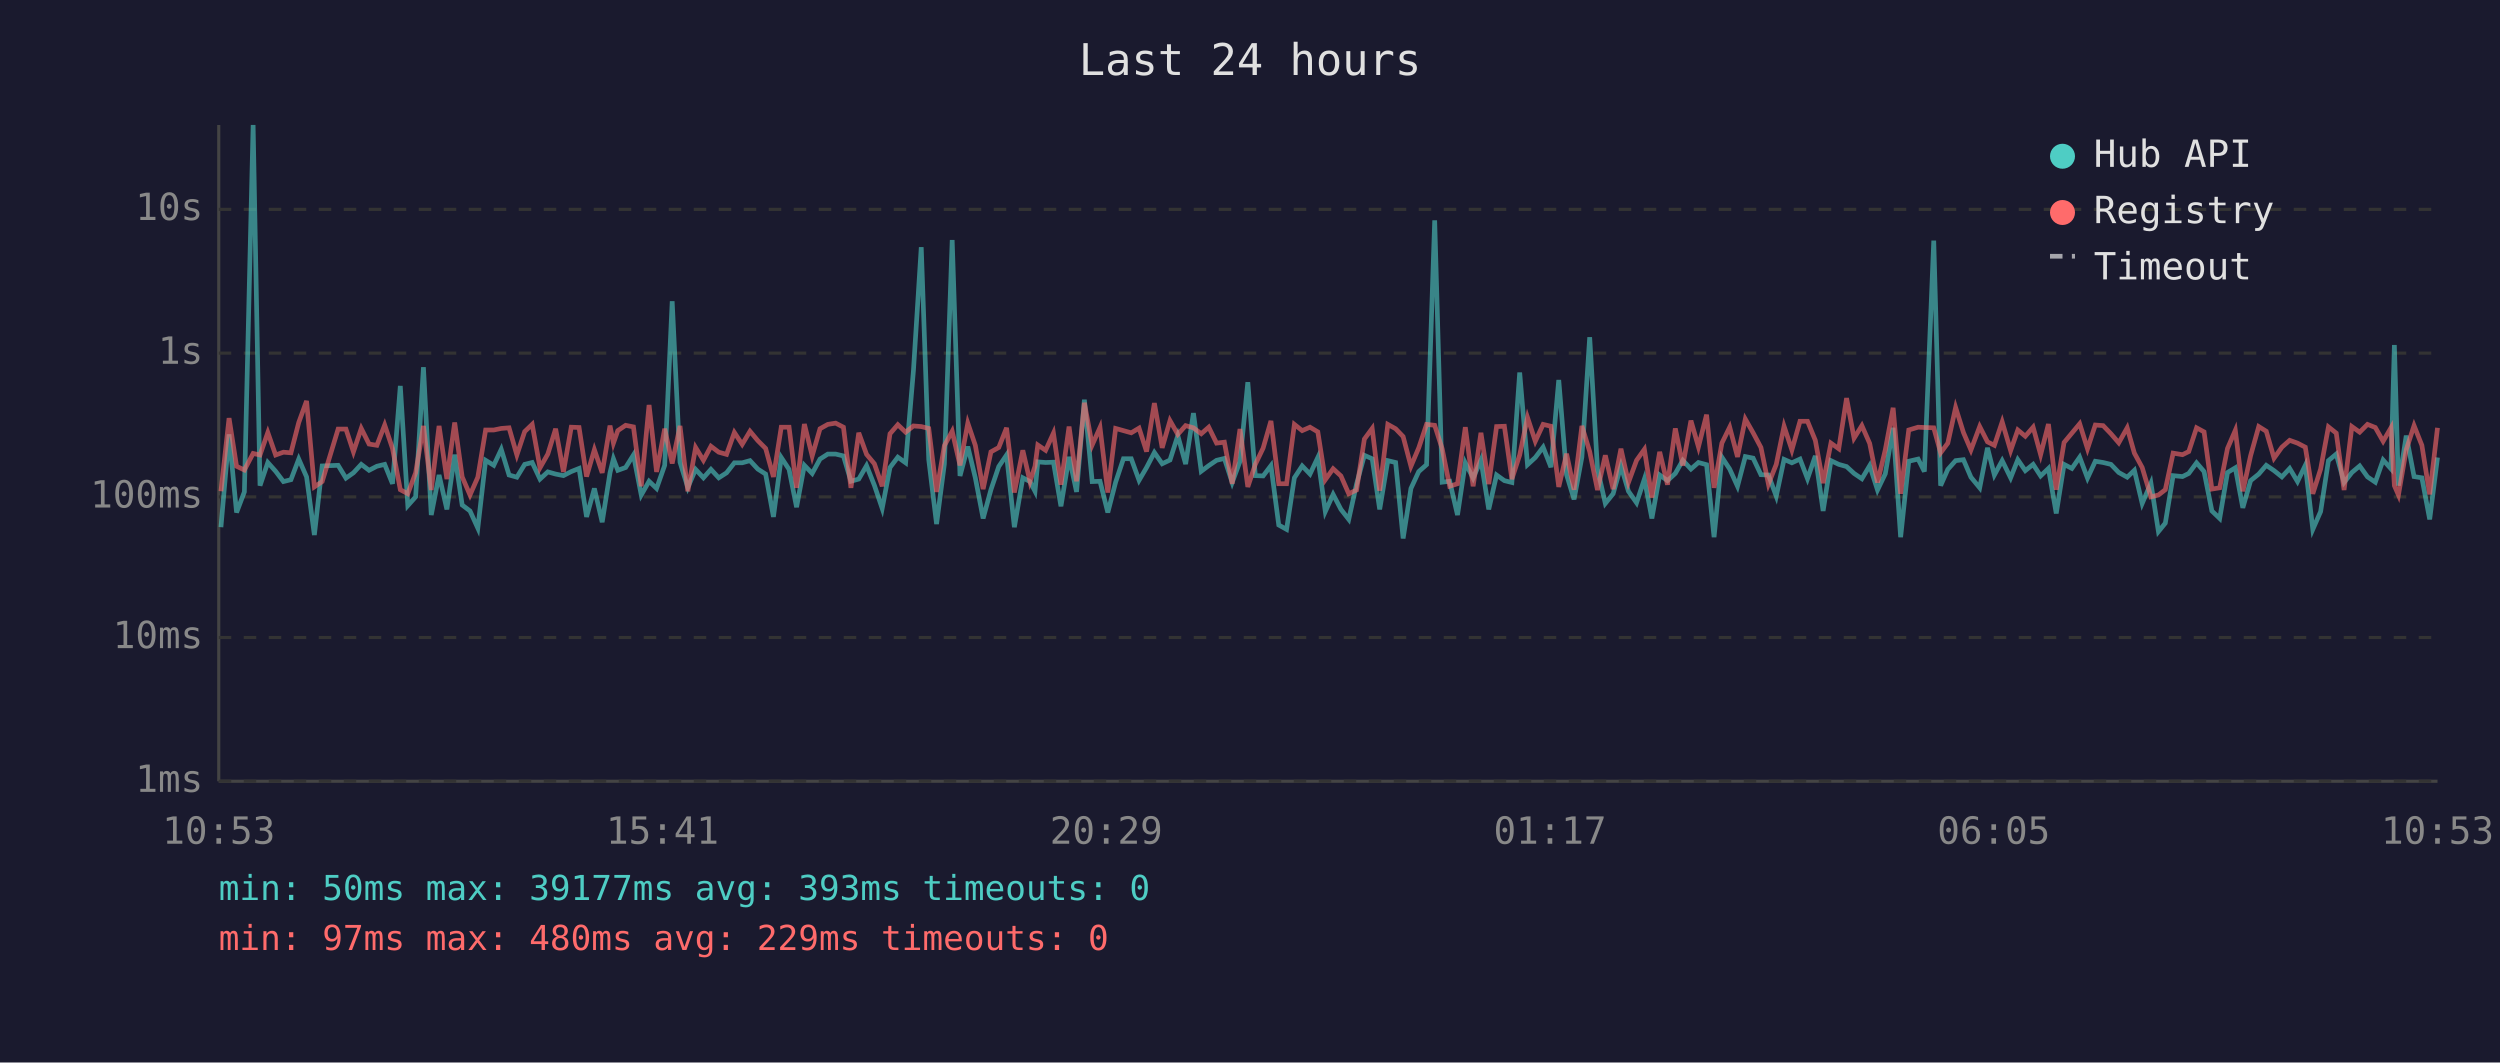
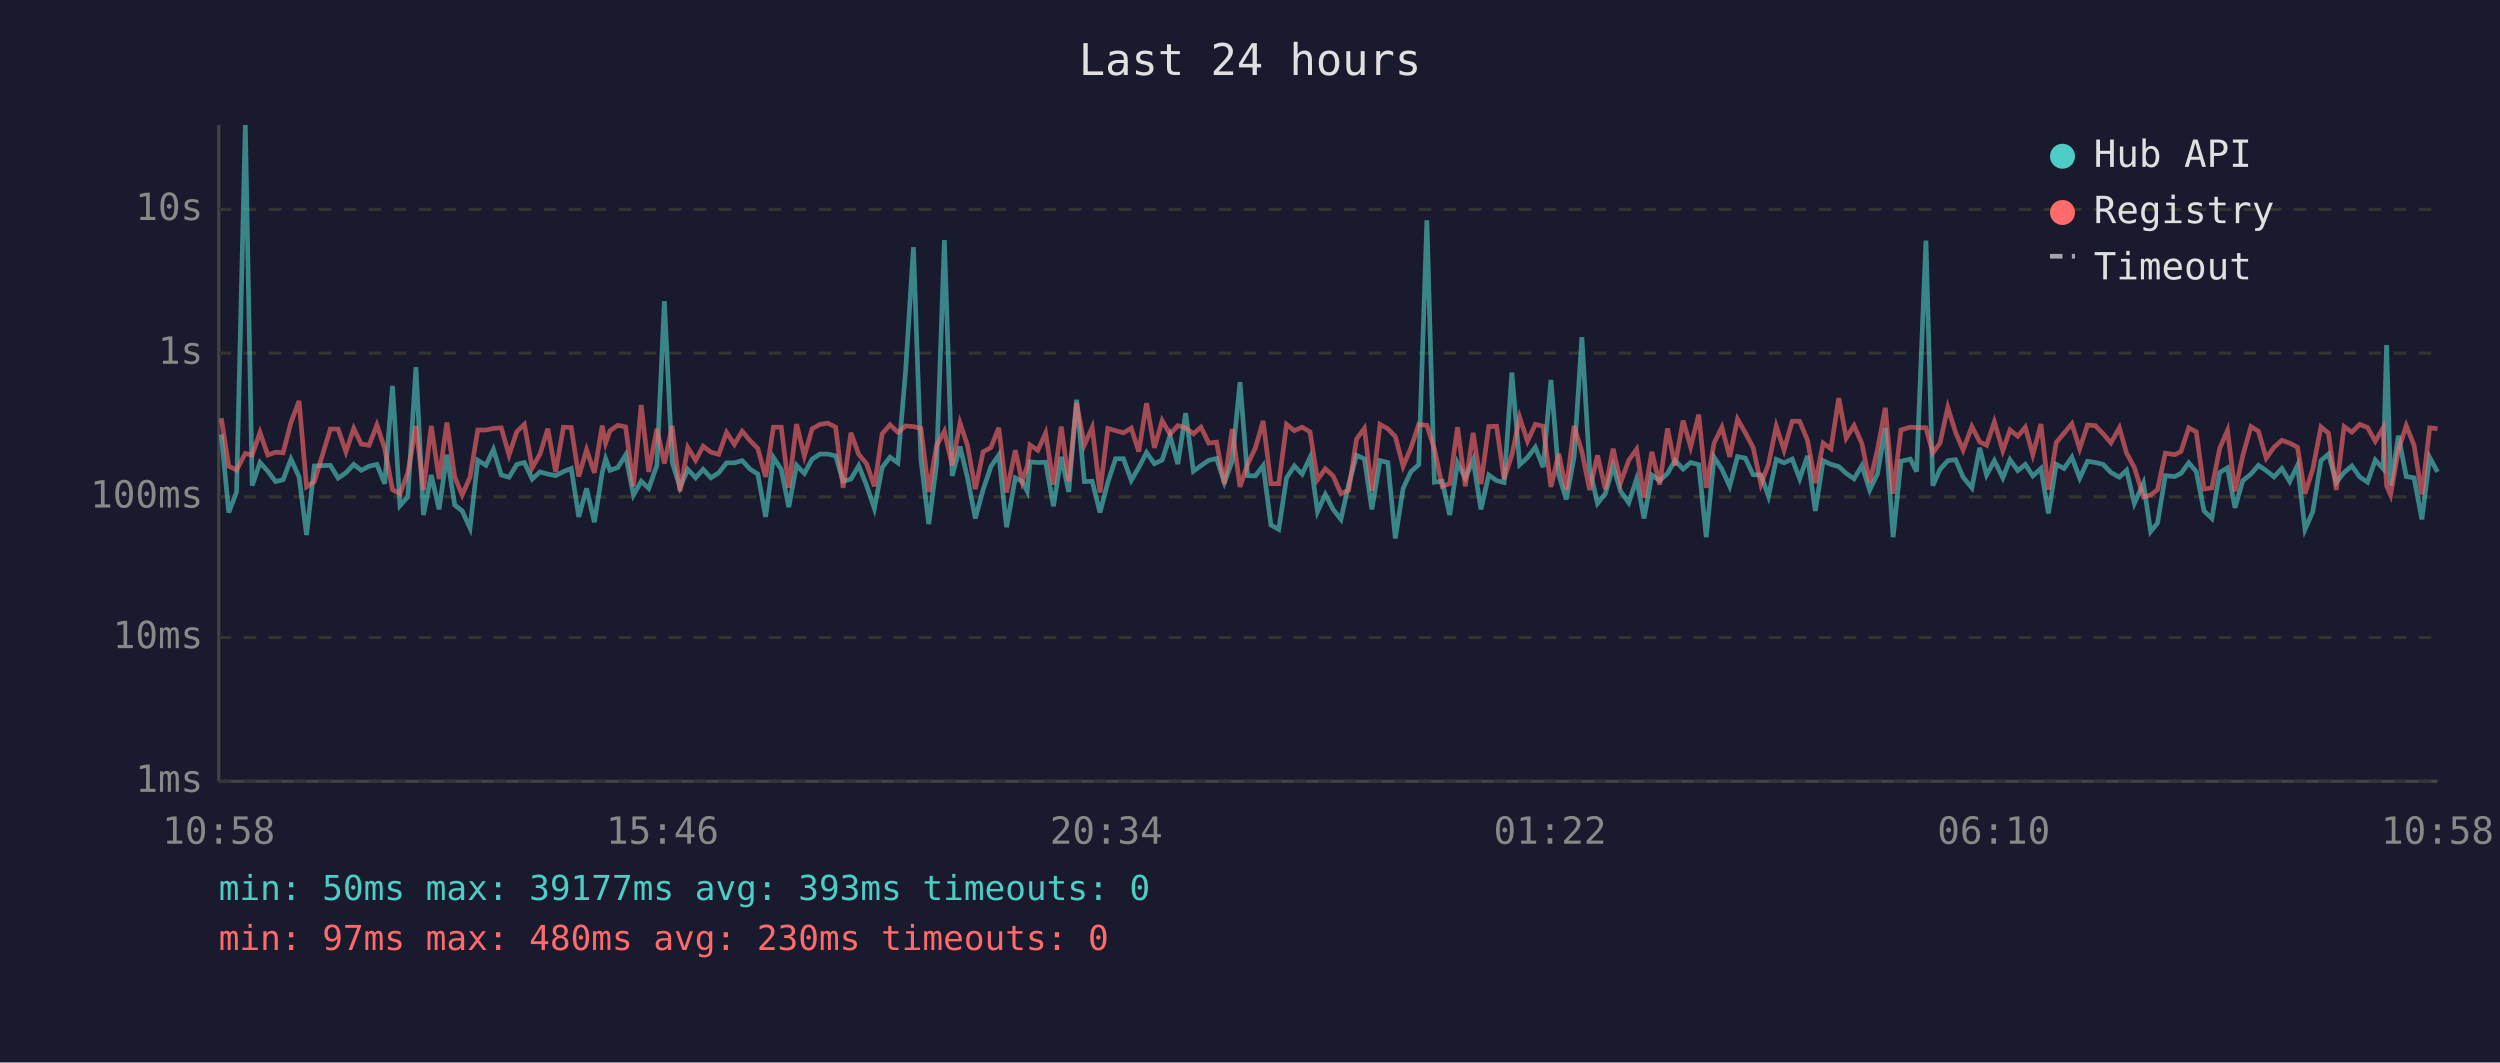
<svg xmlns="http://www.w3.org/2000/svg" viewBox="0 0 800 340" font-family="monospace" font-size="12">
  <rect width="800" height="340" fill="#1a1a2e" />
  <text x="400" y="24" fill="#e0e0e0" font-size="14" text-anchor="middle">Last 24 hours</text>
  <line x1="70" y1="40" x2="70" y2="250" stroke="#444" stroke-width="1" />
  <line x1="70" y1="250" x2="780" y2="250" stroke="#444" stroke-width="1" />
  <line x1="70" y1="250" x2="780" y2="250" stroke="#333" stroke-width="1" stroke-dasharray="4" />
  <text x="65" y="250" fill="#888" text-anchor="end" dominant-baseline="middle">1ms</text>
  <line x1="70" y1="204" x2="780" y2="204" stroke="#333" stroke-width="1" stroke-dasharray="4" />
  <text x="65" y="204" fill="#888" text-anchor="end" dominant-baseline="middle">10ms</text>
  <line x1="70" y1="159" x2="780" y2="159" stroke="#333" stroke-width="1" stroke-dasharray="4" />
  <text x="65" y="159" fill="#888" text-anchor="end" dominant-baseline="middle">100ms</text>
  <line x1="70" y1="113" x2="780" y2="113" stroke="#333" stroke-width="1" stroke-dasharray="4" />
  <text x="65" y="113" fill="#888" text-anchor="end" dominant-baseline="middle">1s</text>
  <line x1="70" y1="67" x2="780" y2="67" stroke="#333" stroke-width="1" stroke-dasharray="4" />
  <text x="65" y="67" fill="#888" text-anchor="end" dominant-baseline="middle">10s</text>
-   <text x="70" y="270" fill="#888" text-anchor="middle">10:53</text>
-   <text x="212" y="270" fill="#888" text-anchor="middle">15:41</text>
-   <text x="354" y="270" fill="#888" text-anchor="middle">20:29</text>
-   <text x="496" y="270" fill="#888" text-anchor="middle">01:17</text>
-   <text x="638" y="270" fill="#888" text-anchor="middle">06:05</text>
-   <text x="780" y="270" fill="#888" text-anchor="middle">10:53</text>
-   <polyline points="70.7,168.7 73.3,139.0 75.7,164.0 78.2,157.4 81.0,40.0 83.2,155.4 85.7,148.0 88.2,150.8 90.7,154.1 93.1,153.5 95.6,146.9 98.1,152.6 100.6,171.2 103.1,149.1 108.2,148.9 110.7,153.0 113.1,151.3 115.6,148.6 118.1,150.5 120.6,149.2 123.1,148.6 125.6,154.8 128.1,123.5 130.5,161.8 133.0,159.0 135.5,117.5 138.0,164.8 140.5,152.0 143.0,163.0 145.5,145.5 147.9,161.6 150.4,163.5 152.9,169.0 155.4,147.3 158.0,148.9 160.4,143.8 162.9,152.0 165.4,152.7 167.9,148.6 170.3,148.0 172.8,153.3 175.3,151.0 177.8,151.7 180.3,152.2 182.8,150.9 185.3,149.9 187.7,165.4 190.2,156.3 192.7,167.1 195.2,151.3 196.3,146.8 197.7,150.5 200.2,149.6 202.7,145.6 205.2,158.4 207.7,154.0 210.1,156.3 212.7,148.9 215.1,96.4 217.6,147.9 220.1,156.0 222.6,150.2 225.1,152.9 227.5,150.2 230.0,152.9 232.5,151.3 235.0,148.1 237.5,148.1 240.0,147.4 242.5,150.1 245.0,151.7 247.5,165.4 250.0,146.4 252.5,150.2 254.9,162.3 257.4,148.9 259.9,151.5 262.4,146.9 264.9,145.3 267.4,145.3 269.9,145.9 272.3,154.0 274.8,153.3 277.3,149.0 279.8,155.3 282.3,162.7 284.8,149.6 287.3,146.3 289.8,148.1 292.3,118.6 294.8,79.1 297.2,147.1 299.7,167.7 302.2,148.5 304.7,76.8 307.2,152.3 309.7,142.9 312.1,152.9 314.6,165.9 317.1,156.7 319.6,149.3 322.1,145.6 324.6,168.7 327.3,152.9 329.6,154.1 331.2,157.2 332.1,147.8 334.6,148.0 337.1,147.9 339.5,162.0 342.1,146.2 344.5,157.4 347.0,127.9 349.5,154.1 352.0,154.0 354.5,164.0 357.0,154.3 359.5,146.8 362.0,146.8 364.5,153.7 366.9,149.6 369.4,144.8 371.9,148.4 374.4,147.2 376.9,139.4 379.4,148.5 381.9,132.2 384.4,150.8 386.8,149.0 389.3,147.3 391.8,146.7 394.3,154.4 396.8,147.6 399.3,122.3 401.7,152.2 404.2,152.3 406.7,149.0 409.2,168.0 411.7,169.4 414.2,152.9 416.7,149.1 419.2,151.7 421.7,146.4 424.1,163.7 426.6,158.2 429.1,163.0 431.6,166.2 434.1,154.9 436.6,145.7 439.1,146.8 441.5,163.0 444.1,147.4 446.6,148.0 449.0,172.3 451.5,156.3 454.0,150.9 456.5,148.7 459.1,70.5 461.5,154.3 463.9,154.0 466.4,164.8 468.9,148.1 471.4,153.0 473.9,147.2 476.4,163.0 478.9,152.0 481.4,153.8 483.8,154.4 486.3,119.2 488.8,148.7 491.3,146.4 493.8,143.1 496.3,149.5 498.8,121.6 501.3,151.9 503.7,159.8 506.2,146.3 508.7,107.9 511.2,150.1 513.7,161.1 516.2,158.0 518.7,149.1 521.1,157.2 523.7,160.9 526.2,153.3 528.6,165.9 531.1,152.0 533.6,153.8 536.1,151.5 538.5,147.3 541.1,150.1 543.5,148.0 546.1,148.7 548.5,171.9 551.0,146.3 553.5,150.1 556.0,155.6 558.5,146.1 561.0,146.6 563.5,151.9 565.9,152.0 568.4,158.8 570.9,147.0 573.4,148.1 576.0,146.9 578.4,153.2 580.9,145.9 583.4,163.5 585.9,147.4 588.4,148.6 590.9,149.3 593.3,151.5 595.8,153.2 598.3,149.0 600.8,156.8 603.3,151.6 605.8,136.9 608.2,171.9 610.8,147.6 613.8,146.9 615.8,150.9 618.8,77.0 621.0,155.4 623.3,150.2 625.8,147.4 628.3,147.1 630.7,152.7 633.5,156.1 636.0,143.3 638.2,152.0 640.7,147.4 643.4,152.9 645.7,147.1 648.1,150.6 650.6,148.6 653.0,152.3 655.5,149.9 658.0,164.3 660.5,148.6 663.0,149.9 665.5,146.3 668.0,153.0 670.5,147.6 673.0,148.0 675.5,148.6 678.0,151.2 680.7,152.7 683.0,150.5 685.5,161.1 688.3,154.6 690.7,170.1 692.9,167.4 695.4,152.2 698.4,152.5 700.4,151.5 702.9,148.1 705.3,150.9 707.8,163.5 710.3,165.9 712.8,151.2 715.3,149.7 717.7,162.5 720.2,153.8 722.8,151.7 725.2,148.9 727.7,150.6 730.2,152.6 732.7,149.9 735.2,154.1 737.7,148.9 740.1,169.4 742.6,163.7 745.1,147.4 747.6,145.3 750.1,154.4 752.6,151.2 755.1,149.1 757.6,152.6 760.1,154.3 762.6,147.2 765.1,150.0 766.2,110.4 767.5,155.4 770.0,139.4 772.5,152.5 775.0,152.9 777.5,166.2 780.0,146.4" fill="none" stroke="#4ecdc4" stroke-width="1.5" opacity="0.6" />
-   <polyline points="70.7,157.2 73.3,133.8 75.7,149.2 78.2,150.4 81.0,145.1 83.2,145.6 85.7,138.4 88.2,145.6 90.7,144.7 93.1,144.9 95.6,135.2 98.1,128.3 100.6,155.8 103.1,154.1 108.2,137.3 110.7,137.3 113.1,144.6 115.6,137.1 118.1,142.1 120.6,142.5 123.1,136.0 125.6,143.5 128.1,156.7 130.5,158.0 133.0,151.3 135.5,136.3 138.0,156.8 140.5,136.3 143.0,153.3 145.5,135.2 147.9,152.6 150.4,158.4 152.9,152.7 155.4,137.6 158.0,137.6 160.4,137.1 162.9,136.9 165.4,145.6 167.9,138.1 170.3,135.8 172.8,149.7 175.3,145.3 177.8,137.2 180.3,151.0 182.8,136.7 185.3,136.8 187.7,152.5 190.2,143.9 192.7,151.3 195.2,136.2 196.3,141.8 197.7,137.8 200.2,136.1 202.7,136.6 205.2,155.6 207.7,129.6 210.1,151.0 212.7,137.2 215.1,148.3 217.6,136.3 220.1,157.2 222.6,143.2 225.1,147.3 227.5,142.8 230.0,144.7 232.5,145.4 235.0,138.4 237.5,142.2 240.0,138.0 242.5,141.0 245.0,143.5 247.5,152.6 250.0,136.7 252.5,136.7 254.9,156.1 257.4,135.7 259.9,145.9 262.4,137.2 264.9,135.8 267.4,135.4 269.9,136.7 272.3,156.1 274.8,138.5 277.3,145.4 279.8,148.4 282.3,155.6 284.8,138.8 287.3,135.9 289.8,138.3 292.3,136.3 294.8,136.5 297.2,137.1 299.7,157.4 302.2,142.6 304.7,138.0 307.2,148.9 309.7,135.4 312.1,142.5 314.6,156.5 317.1,144.6 319.6,143.2 322.1,136.9 324.6,157.6 327.3,144.1 329.6,154.1 331.2,149.2 332.1,142.4 334.6,144.1 337.1,138.6 339.5,155.1 342.1,136.5 344.5,154.0 347.0,128.9 349.5,142.4 352.0,136.8 354.5,157.6 357.0,137.1 359.5,137.8 362.0,138.5 364.5,137.0 366.9,144.5 369.4,129.0 371.9,143.3 374.4,134.6 376.9,139.0 379.4,136.2 381.9,136.9 384.4,138.8 386.8,136.7 389.3,141.8 391.8,141.5 394.3,154.8 396.8,137.3 399.3,155.8 401.7,148.6 404.2,143.4 406.7,134.7 409.2,154.8 411.7,154.8 414.2,135.8 416.7,137.8 419.2,136.7 421.7,138.2 424.1,153.5 426.6,150.0 429.1,152.3 431.6,158.0 434.1,156.8 436.6,140.5 439.1,137.1 441.5,157.0 444.1,135.8 446.6,137.2 449.0,139.7 451.5,149.2 454.0,143.3 456.5,135.8 459.1,136.1 461.5,143.6 463.9,155.6 466.4,154.8 468.9,136.7 471.4,155.6 473.9,138.5 476.4,154.9 478.9,136.5 481.4,136.4 483.8,153.3 486.3,145.6 488.8,133.6 491.3,141.2 493.8,135.8 496.3,136.4 498.8,155.8 501.3,145.2 503.7,156.7 506.2,136.3 508.7,144.5 511.2,156.8 513.7,145.7 516.2,156.5 518.7,143.6 521.1,154.4 523.7,147.3 526.2,143.8 528.6,159.2 531.1,144.6 533.6,155.1 536.1,137.1 538.5,149.0 541.1,134.6 543.5,143.0 546.1,132.7 548.5,156.1 551.0,141.8 553.5,136.7 556.0,146.2 558.5,134.1 561.0,138.5 563.5,143.2 565.9,154.9 568.4,148.6 570.9,136.4 573.4,144.0 576.0,134.8 578.4,134.8 580.9,140.9 583.4,154.6 585.9,141.8 588.4,143.6 590.9,127.4 593.3,140.2 595.8,136.2 598.3,141.9 600.8,154.4 603.3,143.9 605.8,130.5 608.2,158.0 610.8,137.6 613.8,136.7 615.8,136.8 618.8,136.9 621.0,144.9 623.3,141.8 625.8,130.4 628.3,138.4 630.7,144.0 633.5,136.5 636.0,141.4 638.2,142.5 640.7,135.0 643.4,144.2 645.7,137.6 648.1,139.6 650.6,136.7 653.0,145.5 655.5,135.7 658.0,156.7 660.5,141.6 663.0,138.6 665.5,135.6 668.0,143.6 670.5,136.0 673.0,136.2 675.5,138.8 678.0,141.7 680.7,136.9 683.0,145.0 685.5,149.6 688.3,159.0 690.7,158.4 692.9,156.7 695.4,145.0 698.4,145.5 700.4,144.5 702.9,136.9 705.3,138.2 707.8,156.5 710.3,156.1 712.8,143.5 715.3,137.7 717.7,157.2 720.2,145.8 722.8,136.5 725.2,138.0 727.7,146.6 730.2,143.1 732.7,140.9 735.2,141.8 737.7,143.1 740.1,158.0 742.6,150.1 745.1,136.6 747.6,138.6 750.1,156.8 752.6,136.5 755.1,138.3 757.6,135.8 760.1,136.8 762.6,141.2 765.1,136.9 766.2,155.4 767.5,158.4 770.0,143.9 772.5,136.2 775.0,142.5 777.5,158.2 780.0,136.9" fill="none" stroke="#ff6b6b" stroke-width="1.5" opacity="0.6" />
+   <text x="70" y="270" fill="#888" text-anchor="middle">10:58</text>
+   <text x="212" y="270" fill="#888" text-anchor="middle">15:46</text>
+   <text x="354" y="270" fill="#888" text-anchor="middle">20:34</text>
+   <text x="496" y="270" fill="#888" text-anchor="middle">01:22</text>
+   <text x="638" y="270" fill="#888" text-anchor="middle">06:10</text>
+   <text x="780" y="270" fill="#888" text-anchor="middle">10:58</text>
+   <polyline points="70.8,139.0 73.2,164.0 75.7,157.4 78.5,40.0 80.7,155.4 83.2,148.0 85.7,150.8 88.2,154.1 90.6,153.5 93.1,146.9 95.7,152.6 98.1,171.2 100.6,149.1 105.7,148.9 108.2,153.0 110.7,151.3 113.2,148.6 115.6,150.5 118.1,149.2 120.6,148.6 123.1,154.8 125.6,123.5 128.0,161.8 130.5,159.0 133.1,117.5 135.5,164.8 138.0,152.0 140.5,163.0 143.0,145.5 145.5,161.6 147.9,163.5 150.4,169.0 152.9,147.3 155.5,148.9 157.9,143.8 160.4,152.0 162.9,152.7 165.4,148.6 167.8,148.0 170.3,153.3 172.8,151.0 175.3,151.7 177.8,152.2 180.3,150.9 182.8,149.9 185.2,165.4 187.7,156.3 190.2,167.1 192.7,151.3 193.8,146.8 195.2,150.5 197.7,149.6 200.2,145.6 202.7,158.4 205.2,154.0 207.6,156.3 210.2,148.9 212.6,96.4 215.1,147.9 217.6,156.0 220.1,150.2 222.6,152.9 225.0,150.2 227.5,152.9 230.0,151.3 232.5,148.1 235.0,148.1 237.5,147.4 240.0,150.1 242.5,151.7 245.0,165.4 247.5,146.4 250.0,150.2 252.4,162.3 254.9,148.9 257.4,151.5 259.9,146.9 262.4,145.3 264.9,145.3 267.4,145.9 269.8,154.0 272.3,153.3 274.8,149.0 277.3,155.3 279.8,162.7 282.3,149.6 284.8,146.3 287.3,148.1 289.8,118.6 292.3,79.1 294.7,147.1 297.2,167.7 299.7,148.5 302.2,76.8 304.7,152.3 307.2,142.9 309.6,152.9 312.1,165.9 314.6,156.7 317.1,149.3 319.6,145.6 322.1,168.7 324.9,152.9 327.1,154.1 328.7,157.2 329.6,147.8 332.1,148.0 334.6,147.9 337.1,162.0 339.6,146.2 342.0,157.4 344.5,127.9 347.0,154.1 349.5,154.0 352.0,164.0 354.5,154.3 357.0,146.8 359.5,146.8 362.0,153.7 364.4,149.6 366.9,144.8 369.4,148.4 371.9,147.2 374.4,139.4 376.9,148.5 379.4,132.2 381.9,150.8 384.3,149.0 386.8,147.3 389.3,146.7 391.8,154.4 394.3,147.6 396.8,122.3 399.2,152.2 401.7,152.3 404.2,149.0 406.7,168.0 409.2,169.4 411.7,152.9 414.2,149.1 416.7,151.7 419.2,146.4 421.6,163.7 424.1,158.2 426.6,163.0 429.1,166.2 431.6,154.9 434.1,145.7 436.6,146.8 439.0,163.0 441.6,147.4 444.1,148.0 446.5,172.3 449.0,156.3 451.5,150.9 454.0,148.7 456.6,70.5 459.0,154.3 461.5,154.0 463.9,164.8 466.4,148.1 468.9,153.0 471.4,147.2 473.9,163.0 476.4,152.0 478.9,153.8 481.3,154.4 483.8,119.2 486.3,148.7 488.8,146.4 491.3,143.1 493.8,149.5 496.3,121.6 498.8,151.9 501.2,159.8 503.7,146.3 506.2,107.9 508.7,150.1 511.2,161.1 513.7,158.0 516.2,149.1 518.6,157.2 521.2,160.9 523.7,153.3 526.1,165.9 528.6,152.0 531.1,153.8 533.6,151.5 536.0,147.3 538.6,150.1 541.0,148.0 543.6,148.7 546.0,171.9 548.5,146.3 551.0,150.1 553.5,155.6 556.0,146.1 558.5,146.6 561.0,151.9 563.5,152.0 565.9,158.8 568.4,147.0 570.9,148.1 573.5,146.9 575.9,153.2 578.4,145.9 580.9,163.5 583.4,147.4 585.9,148.6 588.4,149.3 590.8,151.5 593.3,153.2 595.8,149.0 598.3,156.8 600.8,151.6 603.3,136.9 605.8,171.9 608.3,147.6 611.3,146.9 613.3,150.9 616.3,77.0 618.5,155.4 620.8,150.2 623.3,147.4 625.8,147.1 628.2,152.7 631.0,156.1 633.5,143.3 635.7,152.0 638.2,147.4 640.9,152.9 643.2,147.1 645.7,150.6 648.1,148.6 650.5,152.3 653.1,149.9 655.5,164.3 658.0,148.6 660.5,149.9 663.0,146.3 665.5,153.0 668.0,147.6 670.5,148.0 673.0,148.6 675.5,151.2 678.2,152.7 680.5,150.5 683.0,161.1 685.9,154.6 688.2,170.1 690.4,167.4 692.9,152.2 695.9,152.5 697.9,151.5 700.4,148.1 702.8,150.9 705.3,163.5 707.8,165.9 710.3,151.2 712.8,149.7 715.2,162.5 717.7,153.8 720.3,151.7 722.7,148.9 725.2,150.6 727.7,152.6 730.2,149.9 732.7,154.1 735.2,148.9 737.6,169.4 740.1,163.7 742.7,147.4 745.1,145.3 747.6,154.4 750.1,151.2 752.6,149.1 755.1,152.6 757.6,154.3 760.1,147.2 762.6,150.0 763.7,110.4 765.0,155.4 767.5,139.4 770.0,152.5 772.5,152.9 775.0,166.2 777.5,146.4 780.0,151.0" fill="none" stroke="#4ecdc4" stroke-width="1.5" opacity="0.6" />
+   <polyline points="70.8,133.8 73.2,149.2 75.7,150.4 78.5,145.1 80.7,145.6 83.2,138.4 85.7,145.6 88.2,144.7 90.6,144.9 93.1,135.2 95.7,128.3 98.1,155.8 100.6,154.1 105.7,137.3 108.2,137.3 110.7,144.6 113.2,137.1 115.6,142.1 118.1,142.5 120.6,136.0 123.1,143.5 125.6,156.7 128.0,158.0 130.5,151.3 133.1,136.3 135.5,156.8 138.0,136.3 140.5,153.3 143.0,135.2 145.5,152.6 147.9,158.4 150.4,152.7 152.9,137.6 155.5,137.6 157.9,137.1 160.4,136.9 162.9,145.6 165.4,138.1 167.8,135.8 170.3,149.7 172.8,145.3 175.3,137.2 177.8,151.0 180.3,136.7 182.8,136.8 185.2,152.5 187.7,143.9 190.2,151.3 192.7,136.2 193.8,141.8 195.2,137.8 197.7,136.1 200.2,136.6 202.7,155.6 205.2,129.6 207.6,151.0 210.2,137.2 212.6,148.3 215.1,136.3 217.6,157.2 220.1,143.2 222.6,147.3 225.0,142.8 227.5,144.7 230.0,145.4 232.5,138.4 235.0,142.2 237.5,138.0 240.0,141.0 242.5,143.5 245.0,152.6 247.5,136.7 250.0,136.7 252.4,156.1 254.9,135.7 257.4,145.9 259.9,137.2 262.4,135.8 264.9,135.4 267.4,136.7 269.8,156.1 272.3,138.5 274.8,145.4 277.3,148.4 279.8,155.6 282.3,138.8 284.8,135.9 287.3,138.3 289.8,136.3 292.3,136.5 294.7,137.1 297.2,157.4 299.7,142.6 302.2,138.0 304.7,148.9 307.2,135.4 309.6,142.5 312.1,156.5 314.6,144.6 317.1,143.2 319.6,136.9 322.1,157.6 324.9,144.1 327.1,154.1 328.7,149.2 329.6,142.4 332.1,144.1 334.6,138.6 337.1,155.1 339.6,136.5 342.0,154.0 344.5,128.9 347.0,142.4 349.5,136.8 352.0,157.6 354.5,137.1 357.0,137.8 359.5,138.5 362.0,137.0 364.4,144.5 366.9,129.0 369.4,143.3 371.9,134.6 374.4,139.0 376.9,136.2 379.4,136.9 381.9,138.8 384.3,136.7 386.8,141.8 389.3,141.5 391.8,154.8 394.3,137.3 396.8,155.8 399.2,148.6 401.7,143.4 404.2,134.7 406.7,154.8 409.2,154.8 411.7,135.8 414.2,137.8 416.7,136.7 419.2,138.2 421.6,153.5 424.1,150.0 426.6,152.3 429.1,158.0 431.6,156.8 434.1,140.5 436.6,137.1 439.0,157.0 441.6,135.8 444.1,137.2 446.5,139.7 449.0,149.2 451.5,143.3 454.0,135.8 456.6,136.1 459.0,143.6 461.5,155.6 463.9,154.8 466.4,136.7 468.9,155.6 471.4,138.5 473.9,154.9 476.4,136.5 478.9,136.4 481.3,153.3 483.8,145.6 486.3,133.6 488.8,141.2 491.3,135.8 493.8,136.4 496.3,155.8 498.8,145.2 501.2,156.7 503.7,136.3 506.2,144.5 508.7,156.8 511.2,145.7 513.7,156.5 516.2,143.6 518.6,154.4 521.2,147.3 523.7,143.8 526.1,159.2 528.6,144.6 531.1,155.1 533.6,137.1 536.0,149.0 538.6,134.6 541.0,143.0 543.6,132.7 546.0,156.1 548.5,141.8 551.0,136.7 553.5,146.2 556.0,134.1 558.5,138.5 561.0,143.2 563.5,154.9 565.9,148.6 568.4,136.4 570.9,144.0 573.5,134.8 575.9,134.8 578.4,140.9 580.9,154.6 583.4,141.8 585.9,143.6 588.4,127.4 590.8,140.2 593.3,136.2 595.8,141.9 598.3,154.4 600.8,143.9 603.3,130.5 605.8,158.0 608.3,137.6 611.3,136.7 613.3,136.8 616.3,136.9 618.5,144.9 620.8,141.8 623.3,130.4 625.8,138.4 628.2,144.0 631.0,136.5 633.5,141.4 635.7,142.5 638.2,135.0 640.9,144.2 643.2,137.6 645.7,139.6 648.1,136.7 650.5,145.5 653.1,135.7 655.5,156.7 658.0,141.6 660.5,138.6 663.0,135.6 665.5,143.6 668.0,136.0 670.5,136.2 673.0,138.8 675.5,141.7 678.2,136.9 680.5,145.0 683.0,149.6 685.9,159.0 688.2,158.4 690.4,156.7 692.9,145.0 695.9,145.5 697.9,144.5 700.4,136.9 702.8,138.2 705.3,156.5 707.8,156.1 710.3,143.5 712.8,137.7 715.2,157.2 717.7,145.8 720.3,136.5 722.7,138.0 725.2,146.6 727.7,143.1 730.2,140.9 732.7,141.8 735.2,143.1 737.6,158.0 740.1,150.1 742.7,136.6 745.1,138.6 747.6,156.8 750.1,136.5 752.6,138.3 755.1,135.8 757.6,136.8 760.1,141.2 762.6,136.9 763.7,155.4 765.0,158.4 767.5,143.9 770.0,136.2 772.5,142.5 775.0,158.2 777.5,136.9 780.0,137.2" fill="none" stroke="#ff6b6b" stroke-width="1.5" opacity="0.6" />
  <circle cx="660" cy="50" r="4" fill="#4ecdc4" />
  <text x="670" y="50" fill="#e0e0e0" dominant-baseline="middle">Hub API</text>
  <circle cx="660" cy="68" r="4" fill="#ff6b6b" />
  <text x="670" y="68" fill="#e0e0e0" dominant-baseline="middle">Registry</text>
  <line x1="656" y1="82" x2="664" y2="82" stroke="#e0e0e0" stroke-width="1.5" stroke-dasharray="4,3" opacity="0.7" />
  <text x="670" y="86" fill="#e0e0e0" dominant-baseline="middle">Timeout</text>
  <text x="70" y="288" fill="#4ecdc4" font-size="11">min: 50ms  max: 39177ms  avg: 393ms  timeouts: 0</text>
-   <text x="70" y="304" fill="#ff6b6b" font-size="11">min: 97ms  max: 480ms  avg: 229ms  timeouts: 0</text>
+   <text x="70" y="304" fill="#ff6b6b" font-size="11">min: 97ms  max: 480ms  avg: 230ms  timeouts: 0</text>
</svg>
